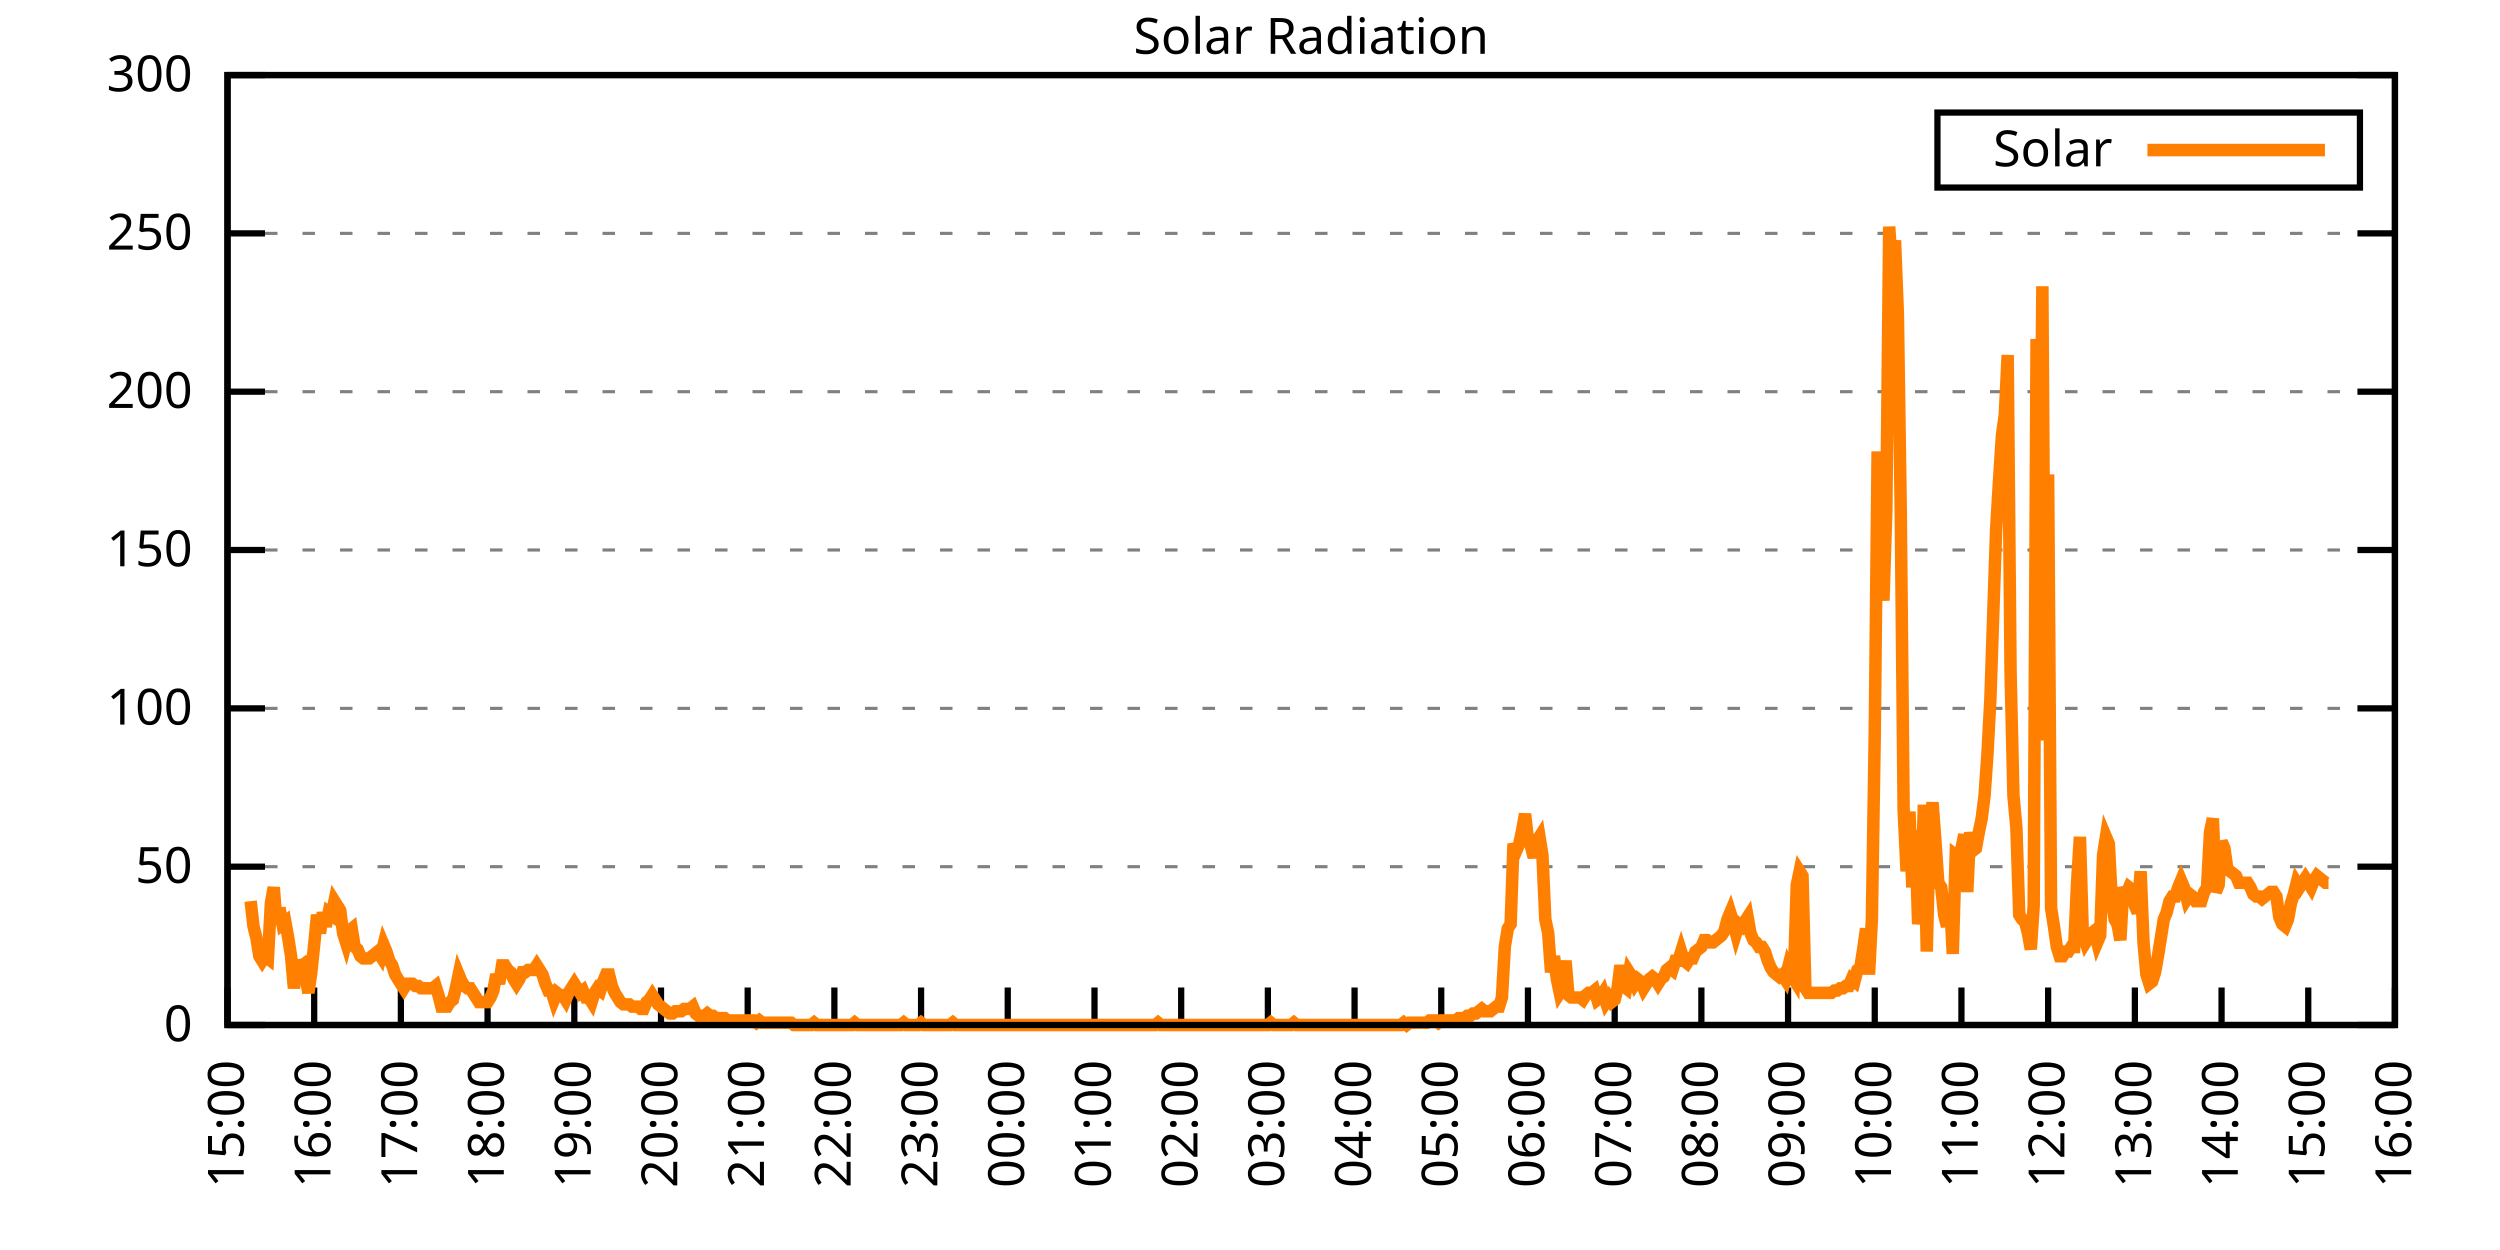
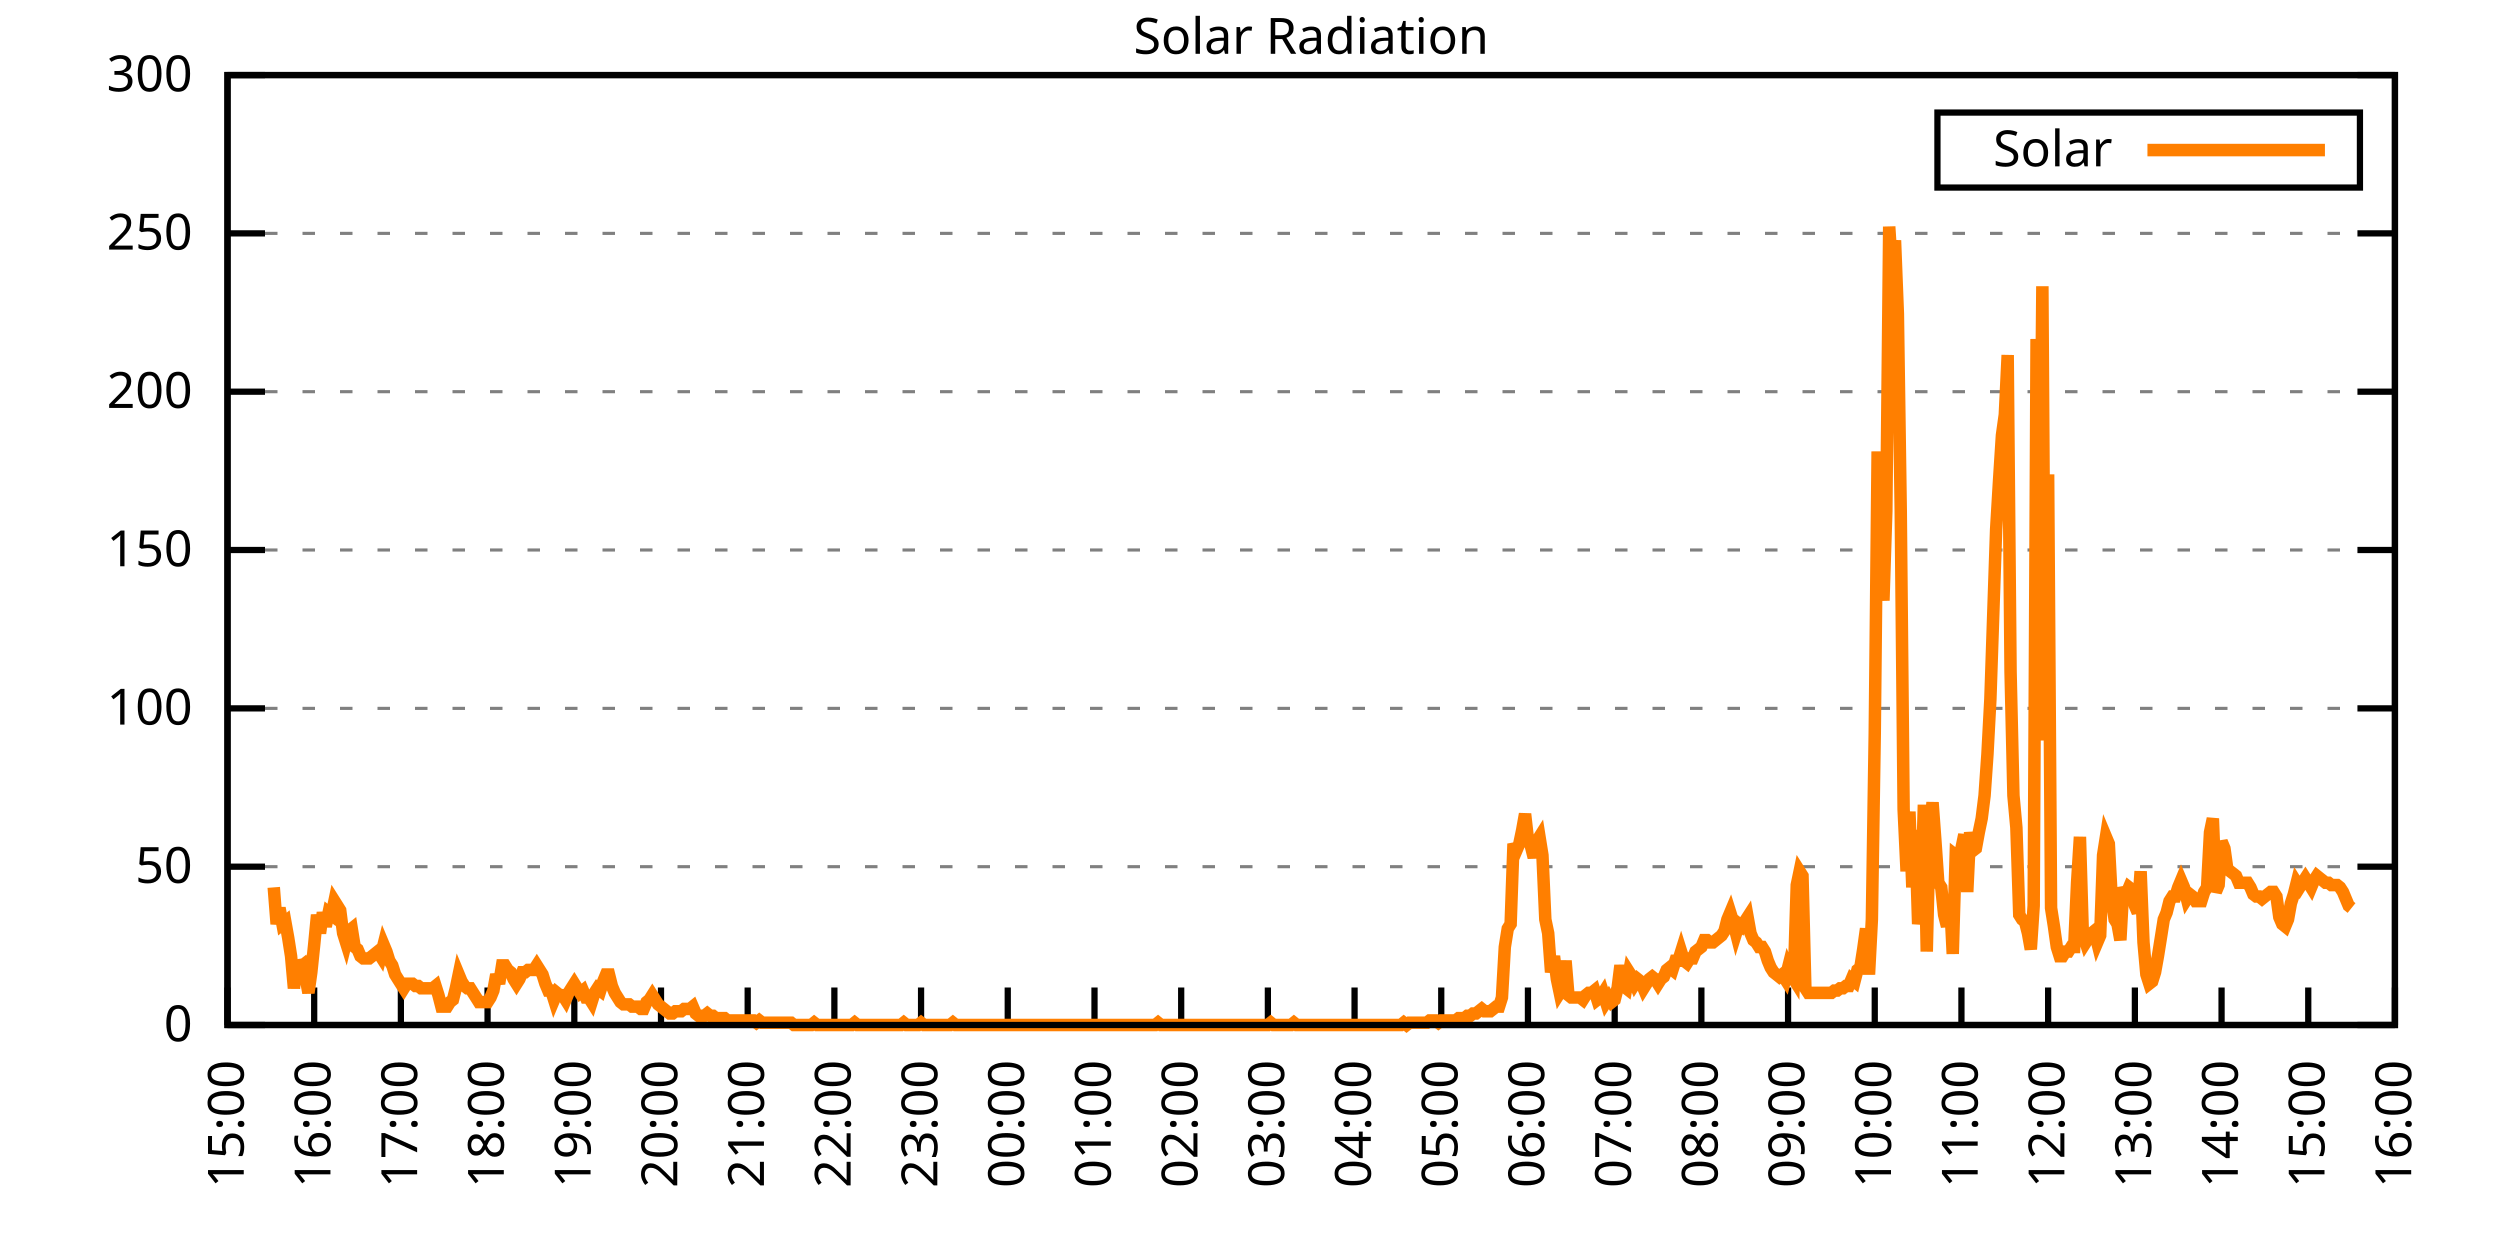
<svg xmlns="http://www.w3.org/2000/svg" xmlns:xlink="http://www.w3.org/1999/xlink" width="400" height="200" viewBox="0 0 400 200">
  <g id="gnuplot_canvas">
    <rect x="0" y="0" width="400" height="200" fill="none" />
    <defs>
      <circle id="gpDot" r="0.5" stroke-width="0.5" stroke="currentColor" />
      <path id="gpPt0" stroke-width="0.333" stroke="currentColor" d="M-1,0 h2 M0,-1 v2" />
      <path id="gpPt1" stroke-width="0.333" stroke="currentColor" d="M-1,-1 L1,1 M1,-1 L-1,1" />
      <path id="gpPt2" stroke-width="0.333" stroke="currentColor" d="M-1,0 L1,0 M0,-1 L0,1 M-1,-1 L1,1 M-1,1 L1,-1" />
      <rect id="gpPt3" stroke-width="0.333" stroke="currentColor" x="-1" y="-1" width="2" height="2" />
      <rect id="gpPt4" stroke-width="0.333" stroke="currentColor" fill="currentColor" x="-1" y="-1" width="2" height="2" />
      <circle id="gpPt5" stroke-width="0.333" stroke="currentColor" cx="0" cy="0" r="1" />
      <use xlink:href="#gpPt5" id="gpPt6" fill="currentColor" stroke="none" />
      <path id="gpPt7" stroke-width="0.333" stroke="currentColor" d="M0,-1.33 L-1.33,0.67 L1.33,0.67 z" />
      <use xlink:href="#gpPt7" id="gpPt8" fill="currentColor" stroke="none" />
      <use xlink:href="#gpPt7" id="gpPt9" stroke="currentColor" transform="rotate(180)" />
      <use xlink:href="#gpPt9" id="gpPt10" fill="currentColor" stroke="none" />
      <use xlink:href="#gpPt3" id="gpPt11" stroke="currentColor" transform="rotate(45)" />
      <use xlink:href="#gpPt11" id="gpPt12" fill="currentColor" stroke="none" />
      <path id="gpPt13" stroke-width="0.333" stroke="currentColor" d="M0,1.330 L1.265,0.411 L0.782,-1.067 L-0.782,-1.076 L-1.265,0.411 z" />
      <use xlink:href="#gpPt13" id="gpPt14" fill="currentColor" stroke="none" />
      <filter id="textbox" filterUnits="objectBoundingBox" x="0" y="0" height="1" width="1">
        <feFlood flood-color="white" flood-opacity="1" result="bgnd" />
        <feComposite in="SourceGraphic" in2="bgnd" operator="atop" />
      </filter>
      <filter id="greybox" filterUnits="objectBoundingBox" x="0" y="0" height="1" width="1">
        <feFlood flood-color="lightgrey" flood-opacity="1" result="grey" />
        <feComposite in="SourceGraphic" in2="grey" operator="atop" />
      </filter>
    </defs>
    <g fill="none" color="white" stroke="currentColor" stroke-width="1.00" stroke-linecap="butt" stroke-linejoin="miter">
</g>
    <g fill="none" color="black" stroke="currentColor" stroke-width="1.00" stroke-linecap="butt" stroke-linejoin="miter">
      <g stroke="none" shape-rendering="crispEdges">
        <polygon fill="rgb(255, 255, 255)" points="36.40,164.00 383.18,164.00 383.18,12.02 36.40,12.02 " />
      </g>
    </g>
    <g fill="none" color="black" stroke="currentColor" stroke-width="1.00" stroke-linecap="butt" stroke-linejoin="miter">
</g>
    <g fill="none" color="black" stroke="black" stroke-width="0.50" stroke-linecap="butt" stroke-linejoin="miter">
</g>
    <g fill="none" color="gray" stroke="currentColor" stroke-width="0.50" stroke-linecap="butt" stroke-linejoin="miter">
      <path stroke="gray" stroke-dasharray="2,4" class="gridline" d="M36.40,164.00 L383.19,164.00  " />
    </g>
    <g fill="none" color="gray" stroke="gray" stroke-width="1.00" stroke-linecap="butt" stroke-linejoin="miter">
</g>
    <g fill="none" color="black" stroke="currentColor" stroke-width="1.00" stroke-linecap="butt" stroke-linejoin="miter">
      <path stroke="black" d="M36.40,164.00 L42.40,164.00 M383.19,164.00 L377.19,164.00  " />
      <g transform="translate(30.80,166.60)" stroke="none" fill="black" font-family="Sans" font-size="8.00" text-anchor="end">
        <text>
          <tspan font-family="Sans"> 0</tspan>
        </text>
      </g>
    </g>
    <g fill="none" color="black" stroke="currentColor" stroke-width="1.00" stroke-linecap="butt" stroke-linejoin="miter">
</g>
    <g fill="none" color="black" stroke="black" stroke-width="0.50" stroke-linecap="butt" stroke-linejoin="miter">
</g>
    <g fill="none" color="gray" stroke="currentColor" stroke-width="0.50" stroke-linecap="butt" stroke-linejoin="miter">
      <path stroke="gray" stroke-dasharray="2,4" class="gridline" d="M36.40,138.67 L383.19,138.67  " />
    </g>
    <g fill="none" color="gray" stroke="gray" stroke-width="1.00" stroke-linecap="butt" stroke-linejoin="miter">
</g>
    <g fill="none" color="black" stroke="currentColor" stroke-width="1.00" stroke-linecap="butt" stroke-linejoin="miter">
      <path stroke="black" d="M36.40,138.67 L42.40,138.67 M383.19,138.67 L377.19,138.67  " />
      <g transform="translate(30.80,141.27)" stroke="none" fill="black" font-family="Sans" font-size="8.00" text-anchor="end">
        <text>
          <tspan font-family="Sans"> 50</tspan>
        </text>
      </g>
    </g>
    <g fill="none" color="black" stroke="currentColor" stroke-width="1.00" stroke-linecap="butt" stroke-linejoin="miter">
</g>
    <g fill="none" color="black" stroke="black" stroke-width="0.50" stroke-linecap="butt" stroke-linejoin="miter">
</g>
    <g fill="none" color="gray" stroke="currentColor" stroke-width="0.50" stroke-linecap="butt" stroke-linejoin="miter">
      <path stroke="gray" stroke-dasharray="2,4" class="gridline" d="M36.40,113.34 L383.19,113.34  " />
    </g>
    <g fill="none" color="gray" stroke="gray" stroke-width="1.00" stroke-linecap="butt" stroke-linejoin="miter">
</g>
    <g fill="none" color="black" stroke="currentColor" stroke-width="1.00" stroke-linecap="butt" stroke-linejoin="miter">
      <path stroke="black" d="M36.40,113.34 L42.40,113.34 M383.19,113.34 L377.19,113.34  " />
      <g transform="translate(30.80,115.94)" stroke="none" fill="black" font-family="Sans" font-size="8.00" text-anchor="end">
        <text>
          <tspan font-family="Sans"> 100</tspan>
        </text>
      </g>
    </g>
    <g fill="none" color="black" stroke="currentColor" stroke-width="1.00" stroke-linecap="butt" stroke-linejoin="miter">
</g>
    <g fill="none" color="black" stroke="black" stroke-width="0.50" stroke-linecap="butt" stroke-linejoin="miter">
</g>
    <g fill="none" color="gray" stroke="currentColor" stroke-width="0.50" stroke-linecap="butt" stroke-linejoin="miter">
      <path stroke="gray" stroke-dasharray="2,4" class="gridline" d="M36.40,88.00 L383.19,88.00  " />
    </g>
    <g fill="none" color="gray" stroke="gray" stroke-width="1.00" stroke-linecap="butt" stroke-linejoin="miter">
</g>
    <g fill="none" color="black" stroke="currentColor" stroke-width="1.00" stroke-linecap="butt" stroke-linejoin="miter">
      <path stroke="black" d="M36.40,88.00 L42.40,88.00 M383.19,88.00 L377.19,88.00  " />
      <g transform="translate(30.80,90.60)" stroke="none" fill="black" font-family="Sans" font-size="8.00" text-anchor="end">
        <text>
          <tspan font-family="Sans"> 150</tspan>
        </text>
      </g>
    </g>
    <g fill="none" color="black" stroke="currentColor" stroke-width="1.00" stroke-linecap="butt" stroke-linejoin="miter">
</g>
    <g fill="none" color="black" stroke="black" stroke-width="0.50" stroke-linecap="butt" stroke-linejoin="miter">
</g>
    <g fill="none" color="gray" stroke="currentColor" stroke-width="0.50" stroke-linecap="butt" stroke-linejoin="miter">
      <path stroke="gray" stroke-dasharray="2,4" class="gridline" d="M36.40,62.67 L383.19,62.67  " />
    </g>
    <g fill="none" color="gray" stroke="gray" stroke-width="1.00" stroke-linecap="butt" stroke-linejoin="miter">
</g>
    <g fill="none" color="black" stroke="currentColor" stroke-width="1.00" stroke-linecap="butt" stroke-linejoin="miter">
      <path stroke="black" d="M36.40,62.67 L42.40,62.67 M383.19,62.67 L377.19,62.67  " />
      <g transform="translate(30.80,65.27)" stroke="none" fill="black" font-family="Sans" font-size="8.00" text-anchor="end">
        <text>
          <tspan font-family="Sans"> 200</tspan>
        </text>
      </g>
    </g>
    <g fill="none" color="black" stroke="currentColor" stroke-width="1.00" stroke-linecap="butt" stroke-linejoin="miter">
</g>
    <g fill="none" color="black" stroke="black" stroke-width="0.50" stroke-linecap="butt" stroke-linejoin="miter">
</g>
    <g fill="none" color="gray" stroke="currentColor" stroke-width="0.50" stroke-linecap="butt" stroke-linejoin="miter">
      <path stroke="gray" stroke-dasharray="2,4" class="gridline" d="M36.40,37.34 L383.19,37.34  " />
    </g>
    <g fill="none" color="gray" stroke="gray" stroke-width="1.00" stroke-linecap="butt" stroke-linejoin="miter">
</g>
    <g fill="none" color="black" stroke="currentColor" stroke-width="1.00" stroke-linecap="butt" stroke-linejoin="miter">
      <path stroke="black" d="M36.40,37.34 L42.40,37.34 M383.19,37.34 L377.19,37.34  " />
      <g transform="translate(30.80,39.94)" stroke="none" fill="black" font-family="Sans" font-size="8.00" text-anchor="end">
        <text>
          <tspan font-family="Sans"> 250</tspan>
        </text>
      </g>
    </g>
    <g fill="none" color="black" stroke="currentColor" stroke-width="1.00" stroke-linecap="butt" stroke-linejoin="miter">
</g>
    <g fill="none" color="black" stroke="black" stroke-width="0.50" stroke-linecap="butt" stroke-linejoin="miter">
</g>
    <g fill="none" color="gray" stroke="currentColor" stroke-width="0.50" stroke-linecap="butt" stroke-linejoin="miter">
      <path stroke="gray" stroke-dasharray="2,4" class="gridline" d="M36.40,12.01 L383.19,12.01  " />
    </g>
    <g fill="none" color="gray" stroke="gray" stroke-width="1.00" stroke-linecap="butt" stroke-linejoin="miter">
</g>
    <g fill="none" color="black" stroke="currentColor" stroke-width="1.00" stroke-linecap="butt" stroke-linejoin="miter">
      <path stroke="black" d="M36.40,12.01 L42.40,12.01 M383.19,12.01 L377.19,12.01  " />
      <g transform="translate(30.80,14.61)" stroke="none" fill="black" font-family="Sans" font-size="8.00" text-anchor="end">
        <text>
          <tspan font-family="Sans"> 300</tspan>
        </text>
      </g>
    </g>
    <g fill="none" color="black" stroke="currentColor" stroke-width="1.00" stroke-linecap="butt" stroke-linejoin="miter">
      <path stroke="black" d="M36.40,164.00 L36.40,158.00  " />
      <g transform="translate(39.00,169.60) rotate(270.00)" stroke="none" fill="black" font-family="Sans" font-size="8.00" text-anchor="end">
        <text>
          <tspan font-family="Sans">15:00</tspan>
        </text>
      </g>
    </g>
    <g fill="none" color="black" stroke="currentColor" stroke-width="1.00" stroke-linecap="butt" stroke-linejoin="miter">
      <path stroke="black" d="M50.27,164.00 L50.27,158.00  " />
      <g transform="translate(52.87,169.60) rotate(270.00)" stroke="none" fill="black" font-family="Sans" font-size="8.00" text-anchor="end">
        <text>
          <tspan font-family="Sans">16:00</tspan>
        </text>
      </g>
    </g>
    <g fill="none" color="black" stroke="currentColor" stroke-width="1.00" stroke-linecap="butt" stroke-linejoin="miter">
      <path stroke="black" d="M64.14,164.00 L64.14,158.00  " />
      <g transform="translate(66.74,169.60) rotate(270.00)" stroke="none" fill="black" font-family="Sans" font-size="8.00" text-anchor="end">
        <text>
          <tspan font-family="Sans">17:00</tspan>
        </text>
      </g>
    </g>
    <g fill="none" color="black" stroke="currentColor" stroke-width="1.00" stroke-linecap="butt" stroke-linejoin="miter">
      <path stroke="black" d="M78.01,164.00 L78.01,158.00  " />
      <g transform="translate(80.61,169.60) rotate(270.00)" stroke="none" fill="black" font-family="Sans" font-size="8.00" text-anchor="end">
        <text>
          <tspan font-family="Sans">18:00</tspan>
        </text>
      </g>
    </g>
    <g fill="none" color="black" stroke="currentColor" stroke-width="1.00" stroke-linecap="butt" stroke-linejoin="miter">
      <path stroke="black" d="M91.89,164.00 L91.89,158.00  " />
      <g transform="translate(94.49,169.60) rotate(270.00)" stroke="none" fill="black" font-family="Sans" font-size="8.00" text-anchor="end">
        <text>
          <tspan font-family="Sans">19:00</tspan>
        </text>
      </g>
    </g>
    <g fill="none" color="black" stroke="currentColor" stroke-width="1.00" stroke-linecap="butt" stroke-linejoin="miter">
      <path stroke="black" d="M105.76,164.00 L105.76,158.00  " />
      <g transform="translate(108.36,169.60) rotate(270.00)" stroke="none" fill="black" font-family="Sans" font-size="8.00" text-anchor="end">
        <text>
          <tspan font-family="Sans">20:00</tspan>
        </text>
      </g>
    </g>
    <g fill="none" color="black" stroke="currentColor" stroke-width="1.00" stroke-linecap="butt" stroke-linejoin="miter">
      <path stroke="black" d="M119.63,164.00 L119.63,158.00  " />
      <g transform="translate(122.23,169.60) rotate(270.00)" stroke="none" fill="black" font-family="Sans" font-size="8.00" text-anchor="end">
        <text>
          <tspan font-family="Sans">21:00</tspan>
        </text>
      </g>
    </g>
    <g fill="none" color="black" stroke="currentColor" stroke-width="1.00" stroke-linecap="butt" stroke-linejoin="miter">
      <path stroke="black" d="M133.50,164.00 L133.50,158.00  " />
      <g transform="translate(136.10,169.60) rotate(270.00)" stroke="none" fill="black" font-family="Sans" font-size="8.00" text-anchor="end">
        <text>
          <tspan font-family="Sans">22:00</tspan>
        </text>
      </g>
    </g>
    <g fill="none" color="black" stroke="currentColor" stroke-width="1.00" stroke-linecap="butt" stroke-linejoin="miter">
      <path stroke="black" d="M147.37,164.00 L147.37,158.00  " />
      <g transform="translate(149.97,169.60) rotate(270.00)" stroke="none" fill="black" font-family="Sans" font-size="8.00" text-anchor="end">
        <text>
          <tspan font-family="Sans">23:00</tspan>
        </text>
      </g>
    </g>
    <g fill="none" color="black" stroke="currentColor" stroke-width="1.00" stroke-linecap="butt" stroke-linejoin="miter">
      <path stroke="black" d="M161.24,164.00 L161.24,158.00  " />
      <g transform="translate(163.84,169.60) rotate(270.00)" stroke="none" fill="black" font-family="Sans" font-size="8.00" text-anchor="end">
        <text>
          <tspan font-family="Sans">00:00</tspan>
        </text>
      </g>
    </g>
    <g fill="none" color="black" stroke="currentColor" stroke-width="1.00" stroke-linecap="butt" stroke-linejoin="miter">
      <path stroke="black" d="M175.12,164.00 L175.12,158.00  " />
      <g transform="translate(177.72,169.60) rotate(270.00)" stroke="none" fill="black" font-family="Sans" font-size="8.00" text-anchor="end">
        <text>
          <tspan font-family="Sans">01:00</tspan>
        </text>
      </g>
    </g>
    <g fill="none" color="black" stroke="currentColor" stroke-width="1.00" stroke-linecap="butt" stroke-linejoin="miter">
      <path stroke="black" d="M188.99,164.00 L188.99,158.00  " />
      <g transform="translate(191.59,169.60) rotate(270.00)" stroke="none" fill="black" font-family="Sans" font-size="8.00" text-anchor="end">
        <text>
          <tspan font-family="Sans">02:00</tspan>
        </text>
      </g>
    </g>
    <g fill="none" color="black" stroke="currentColor" stroke-width="1.00" stroke-linecap="butt" stroke-linejoin="miter">
      <path stroke="black" d="M202.86,164.00 L202.86,158.00  " />
      <g transform="translate(205.46,169.60) rotate(270.00)" stroke="none" fill="black" font-family="Sans" font-size="8.00" text-anchor="end">
        <text>
          <tspan font-family="Sans">03:00</tspan>
        </text>
      </g>
    </g>
    <g fill="none" color="black" stroke="currentColor" stroke-width="1.00" stroke-linecap="butt" stroke-linejoin="miter">
      <path stroke="black" d="M216.73,164.00 L216.73,158.00  " />
      <g transform="translate(219.33,169.60) rotate(270.00)" stroke="none" fill="black" font-family="Sans" font-size="8.00" text-anchor="end">
        <text>
          <tspan font-family="Sans">04:00</tspan>
        </text>
      </g>
    </g>
    <g fill="none" color="black" stroke="currentColor" stroke-width="1.00" stroke-linecap="butt" stroke-linejoin="miter">
      <path stroke="black" d="M230.60,164.00 L230.60,158.00  " />
      <g transform="translate(233.20,169.60) rotate(270.00)" stroke="none" fill="black" font-family="Sans" font-size="8.00" text-anchor="end">
        <text>
          <tspan font-family="Sans">05:00</tspan>
        </text>
      </g>
    </g>
    <g fill="none" color="black" stroke="currentColor" stroke-width="1.00" stroke-linecap="butt" stroke-linejoin="miter">
      <path stroke="black" d="M244.47,164.00 L244.47,158.00  " />
      <g transform="translate(247.07,169.60) rotate(270.00)" stroke="none" fill="black" font-family="Sans" font-size="8.00" text-anchor="end">
        <text>
          <tspan font-family="Sans">06:00</tspan>
        </text>
      </g>
    </g>
    <g fill="none" color="black" stroke="currentColor" stroke-width="1.00" stroke-linecap="butt" stroke-linejoin="miter">
      <path stroke="black" d="M258.35,164.00 L258.35,158.00  " />
      <g transform="translate(260.95,169.60) rotate(270.00)" stroke="none" fill="black" font-family="Sans" font-size="8.00" text-anchor="end">
        <text>
          <tspan font-family="Sans">07:00</tspan>
        </text>
      </g>
    </g>
    <g fill="none" color="black" stroke="currentColor" stroke-width="1.00" stroke-linecap="butt" stroke-linejoin="miter">
      <path stroke="black" d="M272.22,164.00 L272.22,158.00  " />
      <g transform="translate(274.82,169.60) rotate(270.00)" stroke="none" fill="black" font-family="Sans" font-size="8.00" text-anchor="end">
        <text>
          <tspan font-family="Sans">08:00</tspan>
        </text>
      </g>
    </g>
    <g fill="none" color="black" stroke="currentColor" stroke-width="1.00" stroke-linecap="butt" stroke-linejoin="miter">
      <path stroke="black" d="M286.09,164.00 L286.09,158.00  " />
      <g transform="translate(288.69,169.60) rotate(270.00)" stroke="none" fill="black" font-family="Sans" font-size="8.00" text-anchor="end">
        <text>
          <tspan font-family="Sans">09:00</tspan>
        </text>
      </g>
    </g>
    <g fill="none" color="black" stroke="currentColor" stroke-width="1.00" stroke-linecap="butt" stroke-linejoin="miter">
      <path stroke="black" d="M299.96,164.00 L299.96,158.00  " />
      <g transform="translate(302.56,169.60) rotate(270.00)" stroke="none" fill="black" font-family="Sans" font-size="8.00" text-anchor="end">
        <text>
          <tspan font-family="Sans">10:00</tspan>
        </text>
      </g>
    </g>
    <g fill="none" color="black" stroke="currentColor" stroke-width="1.00" stroke-linecap="butt" stroke-linejoin="miter">
      <path stroke="black" d="M313.83,164.00 L313.83,158.00  " />
      <g transform="translate(316.43,169.60) rotate(270.00)" stroke="none" fill="black" font-family="Sans" font-size="8.00" text-anchor="end">
        <text>
          <tspan font-family="Sans">11:00</tspan>
        </text>
      </g>
    </g>
    <g fill="none" color="black" stroke="currentColor" stroke-width="1.00" stroke-linecap="butt" stroke-linejoin="miter">
      <path stroke="black" d="M327.70,164.00 L327.70,158.00  " />
      <g transform="translate(330.30,169.60) rotate(270.00)" stroke="none" fill="black" font-family="Sans" font-size="8.00" text-anchor="end">
        <text>
          <tspan font-family="Sans">12:00</tspan>
        </text>
      </g>
    </g>
    <g fill="none" color="black" stroke="currentColor" stroke-width="1.00" stroke-linecap="butt" stroke-linejoin="miter">
      <path stroke="black" d="M341.58,164.00 L341.58,158.00  " />
      <g transform="translate(344.18,169.60) rotate(270.00)" stroke="none" fill="black" font-family="Sans" font-size="8.00" text-anchor="end">
        <text>
          <tspan font-family="Sans">13:00</tspan>
        </text>
      </g>
    </g>
    <g fill="none" color="black" stroke="currentColor" stroke-width="1.00" stroke-linecap="butt" stroke-linejoin="miter">
      <path stroke="black" d="M355.45,164.00 L355.45,158.00  " />
      <g transform="translate(358.05,169.60) rotate(270.00)" stroke="none" fill="black" font-family="Sans" font-size="8.00" text-anchor="end">
        <text>
          <tspan font-family="Sans">14:00</tspan>
        </text>
      </g>
    </g>
    <g fill="none" color="black" stroke="currentColor" stroke-width="1.00" stroke-linecap="butt" stroke-linejoin="miter">
      <path stroke="black" d="M369.32,164.00 L369.32,158.00  " />
      <g transform="translate(371.92,169.60) rotate(270.00)" stroke="none" fill="black" font-family="Sans" font-size="8.00" text-anchor="end">
        <text>
          <tspan font-family="Sans">15:00</tspan>
        </text>
      </g>
    </g>
    <g fill="none" color="black" stroke="currentColor" stroke-width="1.00" stroke-linecap="butt" stroke-linejoin="miter">
      <path stroke="black" d="M383.19,164.00 L383.19,158.00  " />
      <g transform="translate(385.79,169.60) rotate(270.00)" stroke="none" fill="black" font-family="Sans" font-size="8.00" text-anchor="end">
        <text>
          <tspan font-family="Sans">16:00</tspan>
        </text>
      </g>
    </g>
    <g fill="none" color="black" stroke="currentColor" stroke-width="1.00" stroke-linecap="butt" stroke-linejoin="miter">
</g>
    <g fill="none" color="black" stroke="currentColor" stroke-width="1.00" stroke-linecap="butt" stroke-linejoin="miter">
      <path stroke="black" d="M36.40,12.01 L36.40,164.00 L383.19,164.00 L383.19,12.01 L36.40,12.01 Z  " />
    </g>
    <g fill="none" color="black" stroke="currentColor" stroke-width="1.00" stroke-linecap="butt" stroke-linejoin="miter">
</g>
    <g fill="none" color="black" stroke="currentColor" stroke-width="1.00" stroke-linecap="butt" stroke-linejoin="miter">
      <path stroke="black" d="M309.99,30.01 L309.99,18.01 L377.59,18.01 L377.59,30.01 L309.99,30.01 Z  " />
    </g>
    <g id="Solar_Radiation_plot_1">
      <g fill="none" color="white" stroke="black" stroke-width="2.00" stroke-linecap="butt" stroke-linejoin="miter">
</g>
      <g fill="none" color="black" stroke="currentColor" stroke-width="2.00" stroke-linecap="butt" stroke-linejoin="miter">
        <g transform="translate(337.99,26.61)" stroke="none" fill="black" font-family="Sans" font-size="8.00" text-anchor="end">
          <text>
            <tspan font-family="Sans">Solar</tspan>
          </text>
        </g>
      </g>
      <g fill="none" color="black" stroke="currentColor" stroke-width="2.00" stroke-linecap="butt" stroke-linejoin="miter">
-         <path stroke="rgb(255, 127,   0)" d="M343.59,24.01 L371.99,24.01 M40.10,144.18 L40.56,148.22 L41.02,150.05 L41.49,152.99 L41.95,153.72 L42.41,152.99   L42.87,153.35 L43.34,144.55 L43.80,141.98 L44.26,147.85 L44.72,145.28 L45.19,147.85 L45.65,147.48 L46.11,150.05   L46.57,152.99 L47.03,158.13 L47.50,153.72 L47.96,154.82 L48.42,154.46 L48.88,156.29 L49.35,158.86 L49.81,155.56   L50.27,151.15 L50.73,146.38 L51.20,149.32 L51.66,146.01 L52.12,148.22 L52.58,146.01 L53.05,146.38 L53.51,144.18   L53.97,144.91 L54.43,145.65 L54.90,149.32 L55.36,150.79 L55.82,148.95 L56.28,148.58 L56.75,151.52 L57.21,151.89   L57.67,152.99 L58.13,153.35 L58.59,153.35 L59.06,153.35 L59.52,152.99 L59.98,152.62 L60.44,152.25 L60.91,152.99   L61.37,151.15 L61.83,152.25 L62.29,153.72 L62.76,154.46 L63.22,155.92 L63.68,156.66 L64.14,157.39 L64.61,158.13   L65.07,157.39 L65.53,157.39 L65.99,157.39 L66.46,157.76 L66.92,157.76 L67.38,158.13 L67.84,158.13 L68.30,158.13   L68.77,158.13 L69.23,158.13 L69.69,157.76 L70.15,159.23 L70.62,161.06 L71.08,161.06 L71.54,161.06 L72.00,160.33   L72.47,159.96 L72.93,158.13 L73.39,155.92 L73.85,157.03 L74.32,157.76 L74.78,158.13 L75.24,158.13 L75.70,158.86   L76.17,159.60 L76.63,160.33 L77.09,160.33 L77.55,160.33 L78.01,160.33 L78.48,159.60 L78.94,158.49 L79.40,155.92   L79.86,157.39 L80.33,154.46 L80.79,154.46 L81.25,155.19 L81.71,155.56 L82.18,156.66 L82.64,157.39 L83.10,156.66   L83.56,155.56 L84.03,155.56 L84.49,155.19 L84.95,155.19 L85.41,155.19 L85.88,154.46 L86.34,155.19 L86.80,155.92   L87.26,157.39 L87.72,158.49 L88.19,158.49 L88.65,159.96 L89.11,158.86 L89.57,159.23 L90.04,159.23 L90.50,159.96   L90.96,158.86 L91.42,158.13 L91.89,157.39 L92.35,158.13 L92.81,158.86 L93.27,158.49 L93.74,159.60 L94.20,159.60   L94.66,160.33 L95.12,158.86 L95.59,158.13 L96.05,158.49 L96.51,157.03 L96.97,155.92 L97.44,155.92 L97.90,157.76   L98.36,158.86 L98.82,159.60 L99.28,160.33 L99.75,160.70 L100.21,160.70 L100.67,160.70 L101.13,161.06 L101.60,161.06   L102.06,161.06 L102.52,161.43 L102.98,161.43 L103.45,160.33 L103.91,159.96 L104.37,159.23 L104.83,159.96 L105.30,160.70   L105.76,161.06 L106.22,161.43 L106.68,161.80 L107.15,162.16 L107.61,162.16 L108.07,161.80 L108.53,161.80 L108.99,161.80   L109.46,161.43 L109.92,161.43 L110.38,161.43 L110.84,161.06 L111.31,162.16 L111.77,162.53 L112.23,162.53 L112.69,162.53   L113.16,162.16 L113.62,162.53 L114.08,162.53 L114.54,162.90 L115.01,162.90 L115.47,162.90 L115.93,162.90 L116.39,163.27   L116.86,163.27 L117.32,163.27 L117.78,163.27 L118.24,163.27 L118.70,163.27 L119.17,163.27 L119.63,163.27 L120.09,163.27   L120.55,163.27 L121.02,163.63 L121.48,163.27 L121.94,163.63 L122.40,163.63 L122.87,163.63 L123.33,163.63 L123.79,163.63   L124.25,163.63 L124.72,163.63 L125.18,163.63 L125.64,163.63 L126.10,163.63 L126.57,163.63 L127.03,164.00 L127.49,164.00   L127.95,164.00 L128.41,164.00 L128.88,164.00 L129.34,164.00 L129.80,164.00 L130.26,163.63 L130.73,164.00 L131.19,164.00   L131.65,164.00 L132.11,164.00 L132.58,164.00 L133.04,164.00 L133.50,164.00 L133.96,164.00 L134.43,164.00 L134.89,164.00   L135.35,164.00 L135.81,164.00 L136.28,164.00 L136.74,163.63 L137.20,164.00 L137.66,164.00 L138.13,164.00 L138.59,164.00   L139.05,164.00 L139.51,164.00 L139.97,164.00 L140.44,164.00 L140.90,164.00 L141.36,164.00 L141.82,164.00 L142.29,164.00   L142.75,164.00 L143.21,164.00 L143.67,164.00 L144.14,164.00 L144.60,163.63 L145.06,164.00 L145.52,164.00 L145.99,164.00   L146.45,164.00 L146.91,164.00 L147.37,163.63 L147.84,164.00 L148.30,164.00 L148.76,164.00 L149.22,164.00 L149.68,164.00   L150.15,164.00 L150.61,164.00 L151.07,164.00 L151.53,164.00 L152.00,164.00 L152.46,163.63 L152.92,164.00 L153.38,164.00   L153.85,164.00 L154.31,164.00 L154.77,164.00 L155.23,164.00 L155.70,164.00 L156.16,164.00 L156.62,164.00 L157.08,164.00   L157.55,164.00 L158.01,164.00 L158.47,164.00 L158.93,164.00 L159.39,164.00 L159.86,164.00 L160.32,164.00 L160.78,164.00   L161.24,164.00 L161.71,164.00 L162.17,164.00 L162.63,164.00 L163.09,164.00 L163.56,164.00 L164.02,164.00 L164.48,164.00   L164.94,164.00 L165.41,164.00 L165.87,164.00 L166.33,164.00 L166.79,164.00 L167.26,164.00 L167.72,164.00 L168.18,164.00   L168.64,164.00 L169.10,164.00 L169.57,164.00 L170.03,164.00 L170.49,164.00 L170.95,164.00 L171.42,164.00 L171.88,164.00   L172.34,164.00 L172.80,164.00 L173.27,164.00 L173.73,164.00 L174.19,164.00 L174.65,164.00 L175.12,164.00 L175.58,164.00   L176.04,164.00 L176.50,164.00 L176.97,164.00 L177.43,164.00 L177.89,164.00 L178.35,164.00 L178.82,164.00 L179.28,164.00   L179.74,164.00 L180.20,164.00 L180.66,164.00 L181.13,164.00 L181.59,164.00 L182.05,164.00 L182.51,164.00 L182.98,164.00   L183.44,164.00 L183.90,164.00 L184.36,164.00 L184.83,164.00 L185.29,163.63 L185.75,164.00 L186.21,164.00 L186.68,164.00   L187.14,164.00 L187.60,164.00 L188.06,164.00 L188.53,164.00 L188.99,164.00 L189.45,164.00 L189.91,164.00 L190.37,164.00   L190.84,164.00 L191.30,164.00 L191.76,164.00 L192.22,164.00 L192.69,164.00 L193.15,164.00 L193.61,164.00 L194.07,164.00   L194.54,164.00 L195.00,164.00 L195.46,164.00 L195.92,164.00 L196.39,164.00 L196.85,164.00 L197.31,164.00 L197.77,164.00   L198.24,164.00 L198.70,164.00 L199.16,164.00 L199.62,164.00 L200.08,164.00 L200.55,164.00 L201.01,164.00 L201.47,164.00   L201.93,164.00 L202.40,164.00 L202.86,164.00 L203.32,163.63 L203.78,164.00 L204.25,164.00 L204.71,164.00 L205.17,164.00   L205.63,164.00 L206.10,164.00 L206.56,164.00 L207.02,163.63 L207.48,164.00 L207.95,164.00 L208.41,164.00 L208.87,164.00   L209.33,164.00 L209.80,164.00 L210.26,164.00 L210.72,164.00 L211.18,164.00 L211.64,164.00 L212.11,164.00 L212.57,164.00   L213.03,164.00 L213.49,164.00 L213.96,164.00 L214.42,164.00 L214.88,164.00 L215.34,164.00 L215.81,164.00 L216.27,164.00   L216.73,164.00 L217.19,164.00 L217.66,164.00 L218.12,164.00 L218.58,164.00 L219.04,164.00 L219.51,164.00 L219.97,164.00   L220.43,164.00 L220.89,164.00 L221.35,164.00 L221.82,164.00 L222.28,164.00 L222.74,164.00 L223.20,164.00 L223.67,164.00   L224.13,164.00 L224.59,163.63 L225.05,164.00 L225.52,163.63 L225.98,163.63 L226.44,163.63 L226.90,163.63 L227.37,163.63   L227.83,163.63 L228.29,163.63 L228.75,163.27 L229.22,163.27 L229.68,163.27 L230.14,163.63 L230.60,163.27 L231.06,163.27   L231.53,163.27 L231.99,163.27 L232.45,163.27 L232.91,163.27 L233.38,162.90 L233.84,162.90 L234.30,162.90 L234.76,162.53   L235.23,162.53 L235.69,162.16 L236.15,162.16 L236.61,161.80 L237.08,161.43 L237.54,161.80 L238.00,161.80 L238.46,161.80   L238.93,161.43 L239.39,161.06 L239.85,161.06 L240.31,159.60 L240.77,151.52 L241.24,148.58 L241.70,147.85 L242.16,135.00   L242.62,136.10 L243.09,135.00 L243.55,132.80 L244.01,130.23 L244.47,134.27 L244.94,135.37 L245.40,137.20 L245.86,134.63   L246.32,133.90 L246.79,136.84 L247.25,147.11 L247.71,149.32 L248.17,155.56 L248.64,152.99 L249.10,156.66 L249.56,158.86   L250.02,158.13 L250.49,153.72 L250.95,159.23 L251.41,159.60 L251.87,159.60 L252.33,159.60 L252.80,159.60 L253.26,159.96   L253.72,159.23 L254.18,158.86 L254.65,158.86 L255.11,158.49 L255.57,159.96 L256.03,159.60 L256.50,158.86 L256.96,160.33   L257.42,159.60 L257.88,160.33 L258.35,159.96 L258.81,158.13 L259.27,154.46 L259.73,157.76 L260.20,158.13 L260.66,155.56   L261.12,156.29 L261.58,157.39 L262.04,156.66 L262.51,157.03 L262.97,158.13 L263.43,157.39 L263.89,156.66 L264.36,156.29   L264.82,156.66 L265.28,157.39 L265.74,156.66 L266.21,156.29 L266.67,155.19 L267.13,154.82 L267.59,155.19 L268.06,153.72   L268.52,153.72 L268.98,152.25 L269.44,153.72 L269.91,154.09 L270.37,153.35 L270.83,153.35 L271.29,152.25 L271.75,151.89   L272.22,151.52 L272.68,150.42 L273.14,150.42 L273.60,150.79 L274.07,150.79 L274.53,150.42 L274.99,150.05 L275.45,149.68   L275.92,148.95 L276.38,147.11 L276.84,146.01 L277.30,147.48 L277.77,149.32 L278.23,147.85 L278.69,148.22 L279.15,147.48   L279.62,146.75 L280.08,149.32 L280.54,150.42 L281.00,150.79 L281.46,151.52 L281.93,151.52 L282.39,152.25 L282.85,153.72   L283.31,154.82 L283.78,155.56 L284.24,155.92 L284.70,156.29 L285.16,155.92 L285.63,156.66 L286.09,154.82 L286.55,155.92   L287.01,156.66 L287.48,141.61 L287.94,139.41 L288.40,140.14 L288.86,158.13 L289.33,158.86 L289.79,158.86 L290.25,158.86   L290.71,158.86 L291.18,158.86 L291.64,158.86 L292.10,158.86 L292.56,158.86 L293.02,158.86 L293.49,158.49 L293.95,158.49   L294.41,158.13 L294.87,158.13 L295.34,157.76 L295.80,157.76 L296.26,156.66 L296.72,157.03 L297.19,155.19 L297.65,154.82   L298.11,151.89 L298.57,148.58 L299.04,155.92 L299.50,147.11 L299.96,117.38 L300.42,72.23 L300.89,90.59 L301.35,96.09   L301.81,81.78 L302.27,36.26 L302.73,43.23 L303.20,38.46 L303.66,50.21 L304.12,81.78 L304.58,129.49 L305.05,139.41   L305.51,129.86 L305.97,141.98 L306.43,132.80 L306.90,147.85 L307.36,144.91 L307.82,128.76 L308.28,152.25 L308.75,132.80   L309.21,128.39 L309.67,134.63 L310.13,141.24 L310.60,141.98 L311.06,146.38 L311.52,148.22 L311.98,143.44 L312.44,152.62   L312.91,136.84 L313.37,137.20 L313.83,135.74 L314.29,133.53 L314.76,142.71 L315.22,133.17 L315.68,136.10 L316.14,135.74   L316.61,133.17 L317.07,130.96 L317.53,127.29 L317.99,120.69 L318.46,111.88 L318.92,98.29 L319.38,84.71 L319.84,77.00   L320.31,69.66 L320.77,66.36 L321.23,56.81 L321.69,107.47 L322.15,127.29 L322.62,132.43 L323.08,146.38 L323.54,147.11   L324.00,147.48 L324.47,149.32 L324.93,151.89 L325.39,144.91 L325.85,54.24 L326.32,94.99 L326.78,45.80 L327.24,118.48   L327.70,75.90 L328.17,145.28 L328.63,148.22 L329.09,151.52 L329.55,152.99 L330.02,152.99 L330.48,152.25 L330.94,152.25   L331.40,151.52 L331.87,151.52 L332.33,141.24 L332.79,133.90 L333.25,149.32 L333.71,150.79 L334.18,150.05 L334.64,149.32   L335.10,148.95 L335.56,150.79 L336.03,149.68 L336.49,136.84 L336.95,133.90 L337.41,135.00 L337.88,143.81 L338.34,147.11   L338.80,147.85 L339.26,150.42 L339.73,141.98 L340.19,143.08 L340.65,141.98 L341.11,142.34 L341.58,144.91 L342.04,146.01   L342.50,139.41 L342.96,150.79 L343.42,155.92 L343.89,157.39 L344.35,157.03 L344.81,155.56 L345.27,152.99 L345.74,150.05   L346.20,147.11 L346.66,146.01 L347.12,144.18 L347.59,143.44 L348.05,143.44 L348.51,141.98 L348.97,140.87 L349.44,141.98   L349.90,143.81 L350.36,143.08 L350.82,143.44 L351.29,144.18 L351.75,144.18 L352.21,144.18 L352.67,142.71 L353.13,141.98   L353.60,133.17 L354.06,130.96 L354.52,142.71 L354.98,141.61 L355.45,134.63 L355.91,135.74 L356.37,139.04 L356.83,139.41   L357.30,139.77 L357.76,140.14 L358.22,141.24 L358.68,141.24 L359.15,141.24 L359.61,141.24 L360.07,141.98 L360.53,143.08   L361.00,143.44 L361.46,143.44 L361.92,143.81 L362.38,143.44 L362.84,143.08 L363.31,142.71 L363.77,142.71 L364.23,143.44   L364.69,146.75 L365.16,147.85 L365.62,148.22 L366.08,147.11 L366.54,144.55 L367.01,143.08 L367.47,141.24 L367.93,141.98   L368.39,141.24 L368.86,140.51 L369.32,141.24 L369.78,141.98 L370.24,140.87 L370.71,140.14 L371.17,140.51 L371.63,140.87   L372.09,141.24 L372.56,141.24  " />
+         <path stroke="rgb(255, 127,   0)" d="M343.59,24.01 L371.99,24.01 M43.80,141.98 L44.26,147.85 L44.72,145.28 L45.19,147.85 L45.65,147.48 L46.11,150.05   L46.57,152.99 L47.03,158.13 L47.50,153.72 L47.96,154.82 L48.42,154.46 L48.88,156.29 L49.35,158.86 L49.81,155.56   L50.27,151.15 L50.73,146.38 L51.20,149.32 L51.66,146.01 L52.12,148.22 L52.58,146.01 L53.05,146.38 L53.51,144.18   L53.97,144.91 L54.43,145.65 L54.90,149.32 L55.36,150.79 L55.82,148.95 L56.28,148.58 L56.75,151.52 L57.21,151.89   L57.67,152.99 L58.13,153.35 L58.59,153.35 L59.06,153.35 L59.52,152.99 L59.98,152.62 L60.44,152.25 L60.91,152.99   L61.37,151.15 L61.83,152.25 L62.29,153.72 L62.76,154.46 L63.22,155.92 L63.68,156.66 L64.14,157.39 L64.61,158.13   L65.07,157.39 L65.53,157.39 L65.99,157.39 L66.46,157.76 L66.92,157.76 L67.38,158.13 L67.84,158.13 L68.30,158.13   L68.77,158.13 L69.23,158.13 L69.69,157.76 L70.15,159.23 L70.62,161.06 L71.08,161.06 L71.54,161.06 L72.00,160.33   L72.47,159.96 L72.93,158.13 L73.39,155.92 L73.85,157.03 L74.32,157.76 L74.78,158.13 L75.24,158.13 L75.70,158.86   L76.17,159.60 L76.63,160.33 L77.09,160.33 L77.55,160.33 L78.01,160.33 L78.48,159.60 L78.94,158.49 L79.40,155.92   L79.86,157.39 L80.33,154.46 L80.79,154.46 L81.25,155.19 L81.71,155.56 L82.18,156.66 L82.64,157.39 L83.10,156.66   L83.56,155.56 L84.03,155.56 L84.49,155.19 L84.95,155.19 L85.41,155.19 L85.88,154.46 L86.34,155.19 L86.80,155.92   L87.26,157.39 L87.72,158.49 L88.19,158.49 L88.65,159.96 L89.11,158.86 L89.57,159.23 L90.04,159.23 L90.50,159.96   L90.96,158.86 L91.42,158.13 L91.89,157.39 L92.35,158.13 L92.81,158.86 L93.27,158.49 L93.74,159.60 L94.20,159.60   L94.66,160.33 L95.12,158.86 L95.59,158.13 L96.05,158.49 L96.51,157.03 L96.97,155.92 L97.44,155.92 L97.90,157.76   L98.36,158.86 L98.82,159.60 L99.28,160.33 L99.75,160.70 L100.21,160.70 L100.67,160.70 L101.13,161.06 L101.60,161.06   L102.06,161.06 L102.52,161.43 L102.98,161.43 L103.45,160.33 L103.91,159.96 L104.37,159.23 L104.83,159.96 L105.30,160.70   L105.76,161.06 L106.22,161.43 L106.68,161.80 L107.15,162.16 L107.61,162.16 L108.07,161.80 L108.53,161.80 L108.99,161.80   L109.46,161.43 L109.92,161.43 L110.38,161.43 L110.84,161.06 L111.31,162.16 L111.77,162.53 L112.23,162.53 L112.69,162.53   L113.16,162.16 L113.62,162.53 L114.08,162.53 L114.54,162.90 L115.01,162.90 L115.47,162.90 L115.93,162.90 L116.39,163.27   L116.86,163.27 L117.32,163.27 L117.78,163.27 L118.24,163.27 L118.70,163.27 L119.17,163.27 L119.63,163.27 L120.09,163.27   L120.55,163.27 L121.02,163.63 L121.48,163.27 L121.94,163.63 L122.40,163.63 L122.87,163.63 L123.33,163.63 L123.79,163.63   L124.25,163.63 L124.72,163.63 L125.18,163.63 L125.64,163.63 L126.10,163.63 L126.57,163.63 L127.03,164.00 L127.49,164.00   L127.95,164.00 L128.41,164.00 L128.88,164.00 L129.34,164.00 L129.80,164.00 L130.26,163.63 L130.73,164.00 L131.19,164.00   L131.65,164.00 L132.11,164.00 L132.58,164.00 L133.04,164.00 L133.50,164.00 L133.96,164.00 L134.43,164.00 L134.89,164.00   L135.35,164.00 L135.81,164.00 L136.28,164.00 L136.74,163.63 L137.20,164.00 L137.66,164.00 L138.13,164.00 L138.59,164.00   L139.05,164.00 L139.51,164.00 L139.97,164.00 L140.44,164.00 L140.90,164.00 L141.36,164.00 L141.82,164.00 L142.29,164.00   L142.75,164.00 L143.21,164.00 L143.67,164.00 L144.14,164.00 L144.60,163.63 L145.06,164.00 L145.52,164.00 L145.99,164.00   L146.45,164.00 L146.91,164.00 L147.37,163.63 L147.84,164.00 L148.30,164.00 L148.76,164.00 L149.22,164.00 L149.68,164.00   L150.15,164.00 L150.61,164.00 L151.07,164.00 L151.53,164.00 L152.00,164.00 L152.46,163.63 L152.92,164.00 L153.38,164.00   L153.85,164.00 L154.31,164.00 L154.77,164.00 L155.23,164.00 L155.70,164.00 L156.16,164.00 L156.62,164.00 L157.08,164.00   L157.55,164.00 L158.01,164.00 L158.47,164.00 L158.93,164.00 L159.39,164.00 L159.86,164.00 L160.32,164.00 L160.78,164.00   L161.24,164.00 L161.71,164.00 L162.17,164.00 L162.63,164.00 L163.09,164.00 L163.56,164.00 L164.02,164.00 L164.48,164.00   L164.94,164.00 L165.41,164.00 L165.87,164.00 L166.33,164.00 L166.79,164.00 L167.26,164.00 L167.72,164.00 L168.18,164.00   L168.64,164.00 L169.10,164.00 L169.57,164.00 L170.03,164.00 L170.49,164.00 L170.95,164.00 L171.42,164.00 L171.88,164.00   L172.34,164.00 L172.80,164.00 L173.27,164.00 L173.73,164.00 L174.19,164.00 L174.65,164.00 L175.12,164.00 L175.58,164.00   L176.04,164.00 L176.50,164.00 L176.97,164.00 L177.43,164.00 L177.89,164.00 L178.35,164.00 L178.82,164.00 L179.28,164.00   L179.74,164.00 L180.20,164.00 L180.66,164.00 L181.13,164.00 L181.59,164.00 L182.05,164.00 L182.51,164.00 L182.98,164.00   L183.44,164.00 L183.90,164.00 L184.36,164.00 L184.83,164.00 L185.29,163.63 L185.75,164.00 L186.21,164.00 L186.68,164.00   L187.14,164.00 L187.60,164.00 L188.06,164.00 L188.53,164.00 L188.99,164.00 L189.45,164.00 L189.91,164.00 L190.37,164.00   L190.84,164.00 L191.30,164.00 L191.76,164.00 L192.22,164.00 L192.69,164.00 L193.15,164.00 L193.61,164.00 L194.07,164.00   L194.54,164.00 L195.00,164.00 L195.46,164.00 L195.92,164.00 L196.39,164.00 L196.85,164.00 L197.31,164.00 L197.77,164.00   L198.24,164.00 L198.70,164.00 L199.16,164.00 L199.62,164.00 L200.08,164.00 L200.55,164.00 L201.01,164.00 L201.47,164.00   L201.93,164.00 L202.40,164.00 L202.86,164.00 L203.32,163.63 L203.78,164.00 L204.25,164.00 L204.71,164.00 L205.17,164.00   L205.63,164.00 L206.10,164.00 L206.56,164.00 L207.02,163.63 L207.48,164.00 L207.95,164.00 L208.41,164.00 L208.87,164.00   L209.33,164.00 L209.80,164.00 L210.26,164.00 L210.72,164.00 L211.18,164.00 L211.64,164.00 L212.11,164.00 L212.57,164.00   L213.03,164.00 L213.49,164.00 L213.96,164.00 L214.42,164.00 L214.88,164.00 L215.34,164.00 L215.81,164.00 L216.27,164.00   L216.73,164.00 L217.19,164.00 L217.66,164.00 L218.12,164.00 L218.58,164.00 L219.04,164.00 L219.51,164.00 L219.97,164.00   L220.43,164.00 L220.89,164.00 L221.35,164.00 L221.82,164.00 L222.28,164.00 L222.74,164.00 L223.20,164.00 L223.67,164.00   L224.13,164.00 L224.59,163.63 L225.05,164.00 L225.52,163.63 L225.98,163.63 L226.44,163.63 L226.90,163.63 L227.37,163.63   L227.83,163.63 L228.29,163.63 L228.75,163.27 L229.22,163.27 L229.68,163.27 L230.14,163.63 L230.60,163.27 L231.06,163.27   L231.53,163.27 L231.99,163.27 L232.45,163.27 L232.91,163.27 L233.38,162.90 L233.84,162.90 L234.30,162.90 L234.76,162.53   L235.23,162.53 L235.69,162.16 L236.15,162.16 L236.61,161.80 L237.08,161.43 L237.54,161.80 L238.00,161.80 L238.46,161.80   L238.93,161.43 L239.39,161.06 L239.85,161.06 L240.31,159.60 L240.77,151.52 L241.24,148.58 L241.70,147.85 L242.16,135.00   L242.62,136.10 L243.09,135.00 L243.55,132.80 L244.01,130.23 L244.47,134.27 L244.94,135.37 L245.40,137.20 L245.86,134.63   L246.32,133.90 L246.79,136.84 L247.25,147.11 L247.71,149.32 L248.17,155.56 L248.64,152.99 L249.10,156.66 L249.56,158.86   L250.02,158.13 L250.49,153.72 L250.95,159.23 L251.41,159.60 L251.87,159.60 L252.33,159.60 L252.80,159.60 L253.26,159.96   L253.72,159.23 L254.18,158.86 L254.65,158.86 L255.11,158.49 L255.57,159.96 L256.03,159.60 L256.50,158.86 L256.96,160.33   L257.42,159.60 L257.88,160.33 L258.35,159.96 L258.81,158.13 L259.27,154.46 L259.73,157.76 L260.20,158.13 L260.66,155.56   L261.12,156.29 L261.58,157.39 L262.04,156.66 L262.51,157.03 L262.97,158.13 L263.43,157.39 L263.89,156.66 L264.36,156.29   L264.82,156.66 L265.28,157.39 L265.74,156.66 L266.21,156.29 L266.67,155.19 L267.13,154.82 L267.59,155.19 L268.06,153.72   L268.52,153.72 L268.98,152.25 L269.44,153.72 L269.91,154.09 L270.37,153.35 L270.83,153.35 L271.29,152.25 L271.75,151.89   L272.22,151.52 L272.68,150.42 L273.14,150.42 L273.60,150.79 L274.07,150.79 L274.53,150.42 L274.99,150.05 L275.45,149.68   L275.92,148.95 L276.38,147.11 L276.84,146.01 L277.30,147.48 L277.77,149.32 L278.23,147.85 L278.69,148.22 L279.15,147.48   L279.62,146.75 L280.08,149.32 L280.54,150.42 L281.00,150.79 L281.46,151.52 L281.93,151.52 L282.39,152.25 L282.85,153.72   L283.31,154.82 L283.78,155.56 L284.24,155.92 L284.70,156.29 L285.16,155.92 L285.63,156.66 L286.09,154.82 L286.55,155.92   L287.01,156.66 L287.48,141.61 L287.94,139.41 L288.40,140.14 L288.86,158.13 L289.33,158.86 L289.79,158.86 L290.25,158.86   L290.71,158.86 L291.18,158.86 L291.64,158.86 L292.10,158.86 L292.56,158.86 L293.02,158.86 L293.49,158.49 L293.95,158.49   L294.41,158.13 L294.87,158.13 L295.34,157.76 L295.80,157.76 L296.26,156.66 L296.72,157.03 L297.19,155.19 L297.65,154.82   L298.11,151.89 L298.57,148.58 L299.04,155.92 L299.50,147.11 L299.96,117.38 L300.42,72.23 L300.89,90.59 L301.35,96.09   L301.81,81.78 L302.27,36.26 L302.73,43.23 L303.20,38.46 L303.66,50.21 L304.12,81.78 L304.58,129.49 L305.05,139.41   L305.51,129.86 L305.97,141.98 L306.43,132.80 L306.90,147.85 L307.36,144.91 L307.82,128.76 L308.28,152.25 L308.75,132.80   L309.21,128.39 L309.67,134.63 L310.13,141.24 L310.60,141.98 L311.06,146.38 L311.52,148.22 L311.98,143.44 L312.44,152.62   L312.91,136.84 L313.37,137.20 L313.83,135.74 L314.29,133.53 L314.76,142.71 L315.22,133.17 L315.68,136.10 L316.14,135.74   L316.61,133.17 L317.07,130.96 L317.53,127.29 L317.99,120.69 L318.46,111.88 L318.92,98.29 L319.38,84.71 L319.84,77.00   L320.31,69.66 L320.77,66.36 L321.23,56.81 L321.69,107.47 L322.15,127.29 L322.62,132.43 L323.08,146.38 L323.54,147.11   L324.00,147.48 L324.47,149.32 L324.93,151.89 L325.39,144.91 L325.85,54.24 L326.32,94.99 L326.78,45.80 L327.24,118.48   L327.70,75.90 L328.17,145.28 L328.63,148.22 L329.09,151.52 L329.55,152.99 L330.02,152.99 L330.48,152.25 L330.94,152.25   L331.40,151.52 L331.87,151.52 L332.33,141.24 L332.79,133.90 L333.25,149.32 L333.71,150.79 L334.18,150.05 L334.64,149.32   L335.10,148.95 L335.56,150.79 L336.03,149.68 L336.49,136.84 L336.95,133.90 L337.41,135.00 L337.88,143.81 L338.34,147.11   L338.80,147.85 L339.26,150.42 L339.73,141.98 L340.19,143.08 L340.65,141.98 L341.11,142.34 L341.58,144.91 L342.04,146.01   L342.50,139.41 L342.96,150.79 L343.42,155.92 L343.89,157.39 L344.35,157.03 L344.81,155.56 L345.27,152.99 L345.74,150.05   L346.20,147.11 L346.66,146.01 L347.12,144.18 L347.59,143.44 L348.05,143.44 L348.51,141.98 L348.97,140.87 L349.44,141.98   L349.90,143.81 L350.36,143.08 L350.82,143.44 L351.29,144.18 L351.75,144.18 L352.21,144.18 L352.67,142.71 L353.13,141.98   L353.60,133.17 L354.06,130.96 L354.52,142.71 L354.98,141.61 L355.45,134.63 L355.91,135.74 L356.37,139.04 L356.83,139.41   L357.30,139.77 L357.76,140.14 L358.22,141.24 L358.68,141.24 L359.15,141.24 L359.61,141.24 L360.07,141.98 L360.53,143.08   L361.00,143.44 L361.46,143.44 L361.92,143.81 L362.38,143.44 L362.84,143.08 L363.31,142.71 L363.77,142.71 L364.23,143.44   L364.69,146.75 L365.16,147.85 L365.62,148.22 L366.08,147.11 L366.54,144.55 L367.01,143.08 L367.47,141.24 L367.93,141.98   L368.39,141.24 L368.86,140.51 L369.32,141.24 L369.78,141.98 L370.24,140.87 L370.71,140.14 L371.17,140.51 L371.63,140.87   L372.09,141.24 L372.56,141.24 L373.02,141.61 L373.48,141.61 L373.94,141.61 L374.40,141.98 L374.87,142.71 L375.33,143.81   L375.79,144.91 L376.25,145.28  " />
      </g>
    </g>
    <g fill="none" color="black" stroke="currentColor" stroke-width="2.00" stroke-linecap="butt" stroke-linejoin="miter">
</g>
    <g fill="none" color="black" stroke="black" stroke-width="1.00" stroke-linecap="butt" stroke-linejoin="miter">
</g>
    <g fill="none" color="black" stroke="currentColor" stroke-width="1.00" stroke-linecap="butt" stroke-linejoin="miter">
      <path stroke="black" d="M36.40,12.01 L36.40,164.00 L383.19,164.00 L383.19,12.01 L36.40,12.01 Z  " />
      <g transform="translate(6.80,88.01) rotate(270.00)" stroke="none" fill="black" font-family="Sans" font-size="8.00" text-anchor="middle">
        <text />
      </g>
    </g>
    <g fill="none" color="black" stroke="currentColor" stroke-width="1.00" stroke-linecap="butt" stroke-linejoin="miter">
</g>
    <g fill="none" color="black" stroke="currentColor" stroke-width="1.00" stroke-linecap="butt" stroke-linejoin="miter">
      <g transform="translate(209.79,8.61)" stroke="none" fill="black" font-family="Sans" font-size="8.00" text-anchor="middle">
        <text>
          <tspan font-family="Sans">Solar Radiation</tspan>
        </text>
      </g>
    </g>
    <g fill="none" color="black" stroke="currentColor" stroke-width="1.00" stroke-linecap="butt" stroke-linejoin="miter">
</g>
  </g>
</svg>
